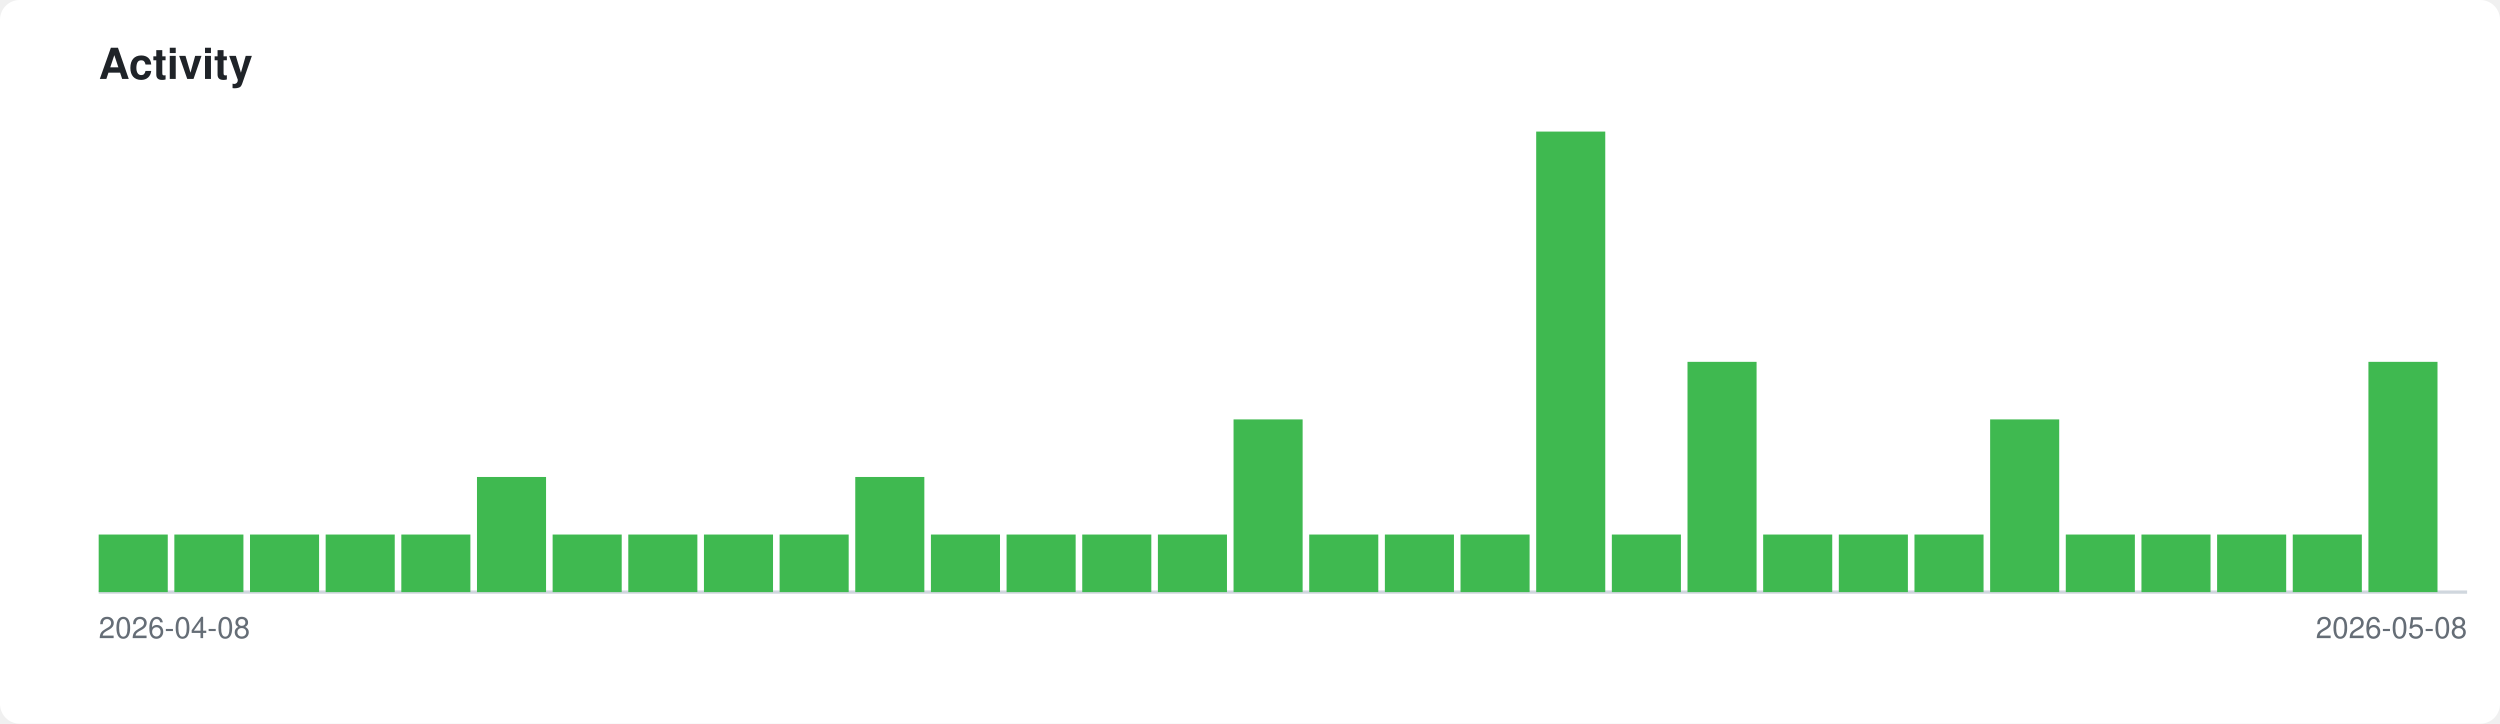
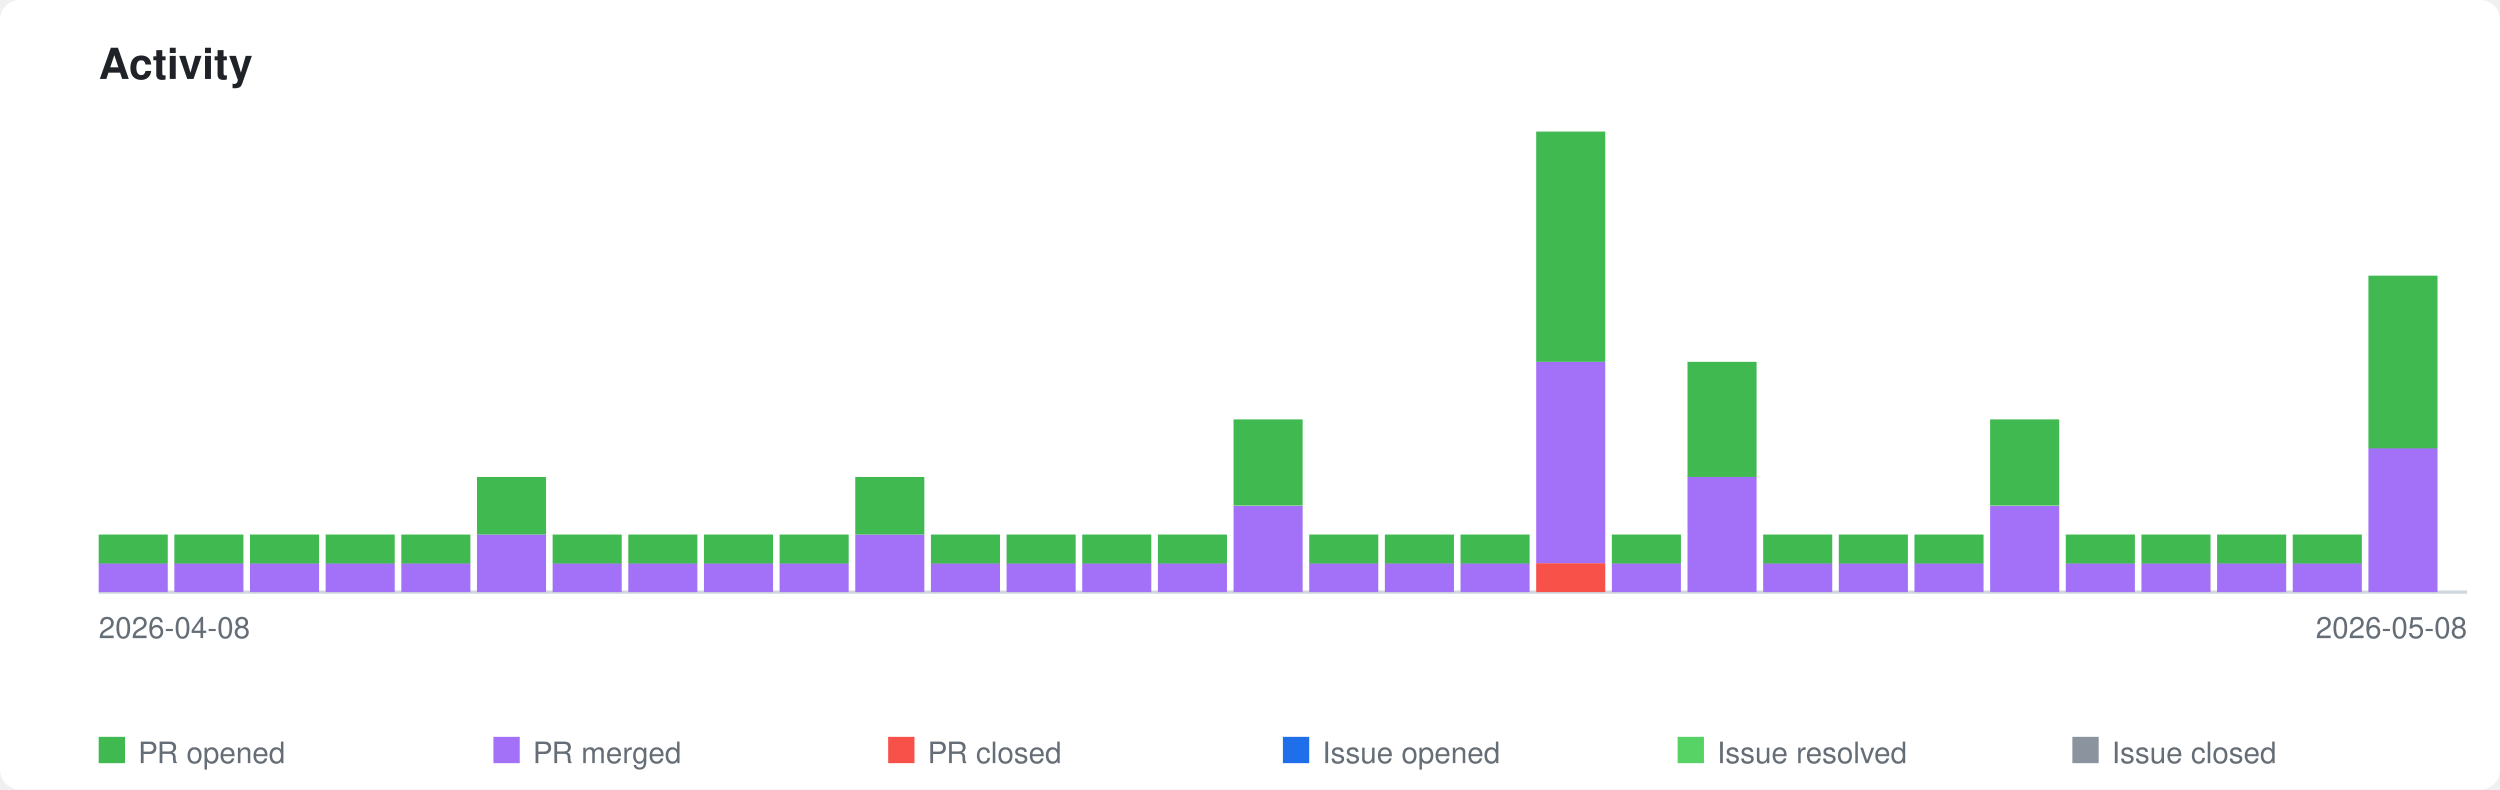
- <svg xmlns="http://www.w3.org/2000/svg" xmlns:xlink="http://www.w3.org/1999/xlink" viewBox="0 0 760 220" width="760" height="220">
+ <svg xmlns="http://www.w3.org/2000/svg" xmlns:xlink="http://www.w3.org/1999/xlink" viewBox="0 0 760 240" width="760" height="240">
  <style>
    .page-bg { fill: #ffffff; }
    .title { font-family: -apple-system, BlinkMacSystemFont, 'Segoe UI', Helvetica, Arial, sans-serif; font-size: 13px; font-weight: 600; fill: #1f2328; }
    .axis-label { font-family: -apple-system, BlinkMacSystemFont, 'Segoe UI', Helvetica, Arial, sans-serif; font-size: 9px; fill: #656d76; }
+     .legend-label { font-family: -apple-system, BlinkMacSystemFont, 'Segoe UI', Helvetica, Arial, sans-serif; font-size: 9px; fill: #656d76; }
    .axis { stroke: #d0d7de; stroke-width: 1; fill: none; }
-     .bar-pr { fill: #3fb950; }
-     .bar-issue { fill: #a371f7; }
-     .bar-commit { fill: #1f6feb; }
+     .bar-pr-opened { fill: #3fb950; }
+     .bar-pr-merged { fill: #a371f7; }
+     .bar-pr-closed { fill: #f85149; }
+     .bar-issue-opened { fill: #1f6feb; }
+     .bar-issue-resolved { fill: #56d364; }
+     .bar-issue-closed { fill: #8b949e; }
+     .bar-commit { fill: #d29922; }
    a:hover .day rect { opacity: 0.85; }
    @media (prefers-color-scheme: dark) {
      .page-bg { fill: #0d1117; }
      .title { fill: #e6edf3; }
      .axis-label { fill: #8b949e; }
+       .legend-label { fill: #8b949e; }
      .axis { stroke: #30363d; }
    }
  </style>
-   <rect class="page-bg" width="760" height="220" rx="6" />
+   <rect class="page-bg" width="760" height="240" rx="6" />
  <text class="title" x="30" y="24">Activity</text>
  <a xlink:href="https://github.com/qte77/gha-arbitrary-repo-timeline">
    <line class="axis" x1="30" y1="180" x2="750" y2="180" />
    <g class="day" transform="translate(30,0)">
-       <rect class="bar-pr" x="0" y="162.5" width="21" height="17.5" />
+       <rect class="bar-pr-merged" x="0" y="171.2" width="21" height="8.8" />
+       <rect class="bar-pr-opened" x="0" y="162.5" width="21" height="8.8" />
    </g>
    <g class="day" transform="translate(53,0)">
-       <rect class="bar-pr" x="0" y="162.5" width="21" height="17.5" />
+       <rect class="bar-pr-merged" x="0" y="171.2" width="21" height="8.8" />
+       <rect class="bar-pr-opened" x="0" y="162.5" width="21" height="8.8" />
    </g>
    <g class="day" transform="translate(76,0)">
-       <rect class="bar-pr" x="0" y="162.5" width="21" height="17.5" />
+       <rect class="bar-pr-merged" x="0" y="171.2" width="21" height="8.8" />
+       <rect class="bar-pr-opened" x="0" y="162.5" width="21" height="8.8" />
    </g>
    <g class="day" transform="translate(99,0)">
-       <rect class="bar-pr" x="0" y="162.5" width="21" height="17.5" />
+       <rect class="bar-pr-merged" x="0" y="171.2" width="21" height="8.8" />
+       <rect class="bar-pr-opened" x="0" y="162.5" width="21" height="8.8" />
    </g>
    <g class="day" transform="translate(122,0)">
-       <rect class="bar-pr" x="0" y="162.5" width="21" height="17.5" />
+       <rect class="bar-pr-merged" x="0" y="171.2" width="21" height="8.8" />
+       <rect class="bar-pr-opened" x="0" y="162.5" width="21" height="8.8" />
    </g>
    <g class="day" transform="translate(145,0)">
-       <rect class="bar-pr" x="0" y="145.0" width="21" height="35.0" />
+       <rect class="bar-pr-merged" x="0" y="162.5" width="21" height="17.5" />
+       <rect class="bar-pr-opened" x="0" y="145.0" width="21" height="17.5" />
    </g>
    <g class="day" transform="translate(168,0)">
-       <rect class="bar-pr" x="0" y="162.5" width="21" height="17.5" />
+       <rect class="bar-pr-merged" x="0" y="171.2" width="21" height="8.8" />
+       <rect class="bar-pr-opened" x="0" y="162.5" width="21" height="8.8" />
    </g>
    <g class="day" transform="translate(191,0)">
-       <rect class="bar-pr" x="0" y="162.5" width="21" height="17.5" />
+       <rect class="bar-pr-merged" x="0" y="171.2" width="21" height="8.8" />
+       <rect class="bar-pr-opened" x="0" y="162.5" width="21" height="8.8" />
    </g>
    <g class="day" transform="translate(214,0)">
-       <rect class="bar-pr" x="0" y="162.5" width="21" height="17.5" />
+       <rect class="bar-pr-merged" x="0" y="171.2" width="21" height="8.8" />
+       <rect class="bar-pr-opened" x="0" y="162.5" width="21" height="8.8" />
    </g>
    <g class="day" transform="translate(237,0)">
-       <rect class="bar-pr" x="0" y="162.5" width="21" height="17.5" />
+       <rect class="bar-pr-merged" x="0" y="171.2" width="21" height="8.8" />
+       <rect class="bar-pr-opened" x="0" y="162.5" width="21" height="8.8" />
    </g>
    <g class="day" transform="translate(260,0)">
-       <rect class="bar-pr" x="0" y="145.0" width="21" height="35.0" />
+       <rect class="bar-pr-merged" x="0" y="162.5" width="21" height="17.5" />
+       <rect class="bar-pr-opened" x="0" y="145.0" width="21" height="17.5" />
    </g>
    <g class="day" transform="translate(283,0)">
-       <rect class="bar-pr" x="0" y="162.5" width="21" height="17.5" />
+       <rect class="bar-pr-merged" x="0" y="171.2" width="21" height="8.8" />
+       <rect class="bar-pr-opened" x="0" y="162.5" width="21" height="8.8" />
    </g>
    <g class="day" transform="translate(306,0)">
-       <rect class="bar-pr" x="0" y="162.5" width="21" height="17.5" />
+       <rect class="bar-pr-merged" x="0" y="171.2" width="21" height="8.8" />
+       <rect class="bar-pr-opened" x="0" y="162.5" width="21" height="8.8" />
    </g>
    <g class="day" transform="translate(329,0)">
-       <rect class="bar-pr" x="0" y="162.5" width="21" height="17.5" />
+       <rect class="bar-pr-merged" x="0" y="171.2" width="21" height="8.8" />
+       <rect class="bar-pr-opened" x="0" y="162.5" width="21" height="8.8" />
    </g>
    <g class="day" transform="translate(352,0)">
-       <rect class="bar-pr" x="0" y="162.5" width="21" height="17.5" />
+       <rect class="bar-pr-merged" x="0" y="171.2" width="21" height="8.8" />
+       <rect class="bar-pr-opened" x="0" y="162.5" width="21" height="8.8" />
    </g>
    <g class="day" transform="translate(375,0)">
-       <rect class="bar-pr" x="0" y="127.5" width="21" height="52.5" />
+       <rect class="bar-pr-merged" x="0" y="153.8" width="21" height="26.2" />
+       <rect class="bar-pr-opened" x="0" y="127.5" width="21" height="26.2" />
    </g>
    <g class="day" transform="translate(398,0)">
-       <rect class="bar-pr" x="0" y="162.5" width="21" height="17.5" />
+       <rect class="bar-pr-merged" x="0" y="171.2" width="21" height="8.8" />
+       <rect class="bar-pr-opened" x="0" y="162.5" width="21" height="8.8" />
    </g>
    <g class="day" transform="translate(421,0)">
-       <rect class="bar-pr" x="0" y="162.5" width="21" height="17.5" />
+       <rect class="bar-pr-merged" x="0" y="171.2" width="21" height="8.8" />
+       <rect class="bar-pr-opened" x="0" y="162.5" width="21" height="8.8" />
    </g>
    <g class="day" transform="translate(444,0)">
-       <rect class="bar-pr" x="0" y="162.5" width="21" height="17.5" />
+       <rect class="bar-pr-merged" x="0" y="171.2" width="21" height="8.8" />
+       <rect class="bar-pr-opened" x="0" y="162.5" width="21" height="8.8" />
    </g>
    <g class="day" transform="translate(467,0)">
-       <rect class="bar-pr" x="0" y="40.0" width="21" height="140.0" />
+       <rect class="bar-pr-closed" x="0" y="171.2" width="21" height="8.8" />
+       <rect class="bar-pr-merged" x="0" y="110.0" width="21" height="61.2" />
+       <rect class="bar-pr-opened" x="0" y="40.0" width="21" height="70.0" />
    </g>
    <g class="day" transform="translate(490,0)">
-       <rect class="bar-pr" x="0" y="162.5" width="21" height="17.5" />
+       <rect class="bar-pr-merged" x="0" y="171.2" width="21" height="8.8" />
+       <rect class="bar-pr-opened" x="0" y="162.5" width="21" height="8.8" />
    </g>
    <g class="day" transform="translate(513,0)">
-       <rect class="bar-pr" x="0" y="110.0" width="21" height="70.0" />
+       <rect class="bar-pr-merged" x="0" y="145.0" width="21" height="35.0" />
+       <rect class="bar-pr-opened" x="0" y="110.0" width="21" height="35.0" />
    </g>
    <g class="day" transform="translate(536,0)">
-       <rect class="bar-pr" x="0" y="162.5" width="21" height="17.5" />
+       <rect class="bar-pr-merged" x="0" y="171.2" width="21" height="8.8" />
+       <rect class="bar-pr-opened" x="0" y="162.5" width="21" height="8.8" />
    </g>
    <g class="day" transform="translate(559,0)">
-       <rect class="bar-pr" x="0" y="162.5" width="21" height="17.5" />
+       <rect class="bar-pr-merged" x="0" y="171.2" width="21" height="8.8" />
+       <rect class="bar-pr-opened" x="0" y="162.5" width="21" height="8.8" />
    </g>
    <g class="day" transform="translate(582,0)">
-       <rect class="bar-pr" x="0" y="162.5" width="21" height="17.5" />
+       <rect class="bar-pr-merged" x="0" y="171.2" width="21" height="8.8" />
+       <rect class="bar-pr-opened" x="0" y="162.5" width="21" height="8.8" />
    </g>
    <g class="day" transform="translate(605,0)">
-       <rect class="bar-pr" x="0" y="127.5" width="21" height="52.5" />
+       <rect class="bar-pr-merged" x="0" y="153.8" width="21" height="26.2" />
+       <rect class="bar-pr-opened" x="0" y="127.5" width="21" height="26.2" />
    </g>
    <g class="day" transform="translate(628,0)">
-       <rect class="bar-pr" x="0" y="162.5" width="21" height="17.5" />
+       <rect class="bar-pr-merged" x="0" y="171.2" width="21" height="8.8" />
+       <rect class="bar-pr-opened" x="0" y="162.5" width="21" height="8.8" />
    </g>
    <g class="day" transform="translate(651,0)">
-       <rect class="bar-pr" x="0" y="162.5" width="21" height="17.5" />
+       <rect class="bar-pr-merged" x="0" y="171.2" width="21" height="8.8" />
+       <rect class="bar-pr-opened" x="0" y="162.5" width="21" height="8.8" />
    </g>
    <g class="day" transform="translate(674,0)">
-       <rect class="bar-pr" x="0" y="162.5" width="21" height="17.5" />
+       <rect class="bar-pr-merged" x="0" y="171.2" width="21" height="8.8" />
+       <rect class="bar-pr-opened" x="0" y="162.5" width="21" height="8.8" />
    </g>
    <g class="day" transform="translate(697,0)">
-       <rect class="bar-pr" x="0" y="162.5" width="21" height="17.5" />
+       <rect class="bar-pr-merged" x="0" y="171.2" width="21" height="8.8" />
+       <rect class="bar-pr-opened" x="0" y="162.5" width="21" height="8.8" />
    </g>
    <g class="day" transform="translate(720,0)">
-       <rect class="bar-pr" x="0" y="110.0" width="21" height="70.0" />
+       <rect class="bar-pr-merged" x="0" y="136.2" width="21" height="43.8" />
+       <rect class="bar-pr-opened" x="0" y="83.8" width="21" height="52.5" />
    </g>
  </a>
  <text class="axis-label" x="30" y="194">2026-04-08</text>
  <text class="axis-label" x="750" y="194" text-anchor="end">2026-05-08</text>
+   <rect class="bar-pr-opened" x="30" y="224" width="8" height="8" />
+   <text class="legend-label" x="42" y="232">PR opened</text>
+   <rect class="bar-pr-merged" x="150" y="224" width="8" height="8" />
+   <text class="legend-label" x="162" y="232">PR merged</text>
+   <rect class="bar-pr-closed" x="270" y="224" width="8" height="8" />
+   <text class="legend-label" x="282" y="232">PR closed</text>
+   <rect class="bar-issue-opened" x="390" y="224" width="8" height="8" />
+   <text class="legend-label" x="402" y="232">Issue opened</text>
+   <rect class="bar-issue-resolved" x="510" y="224" width="8" height="8" />
+   <text class="legend-label" x="522" y="232">Issue resolved</text>
+   <rect class="bar-issue-closed" x="630" y="224" width="8" height="8" />
+   <text class="legend-label" x="642" y="232">Issue closed</text>
</svg>
